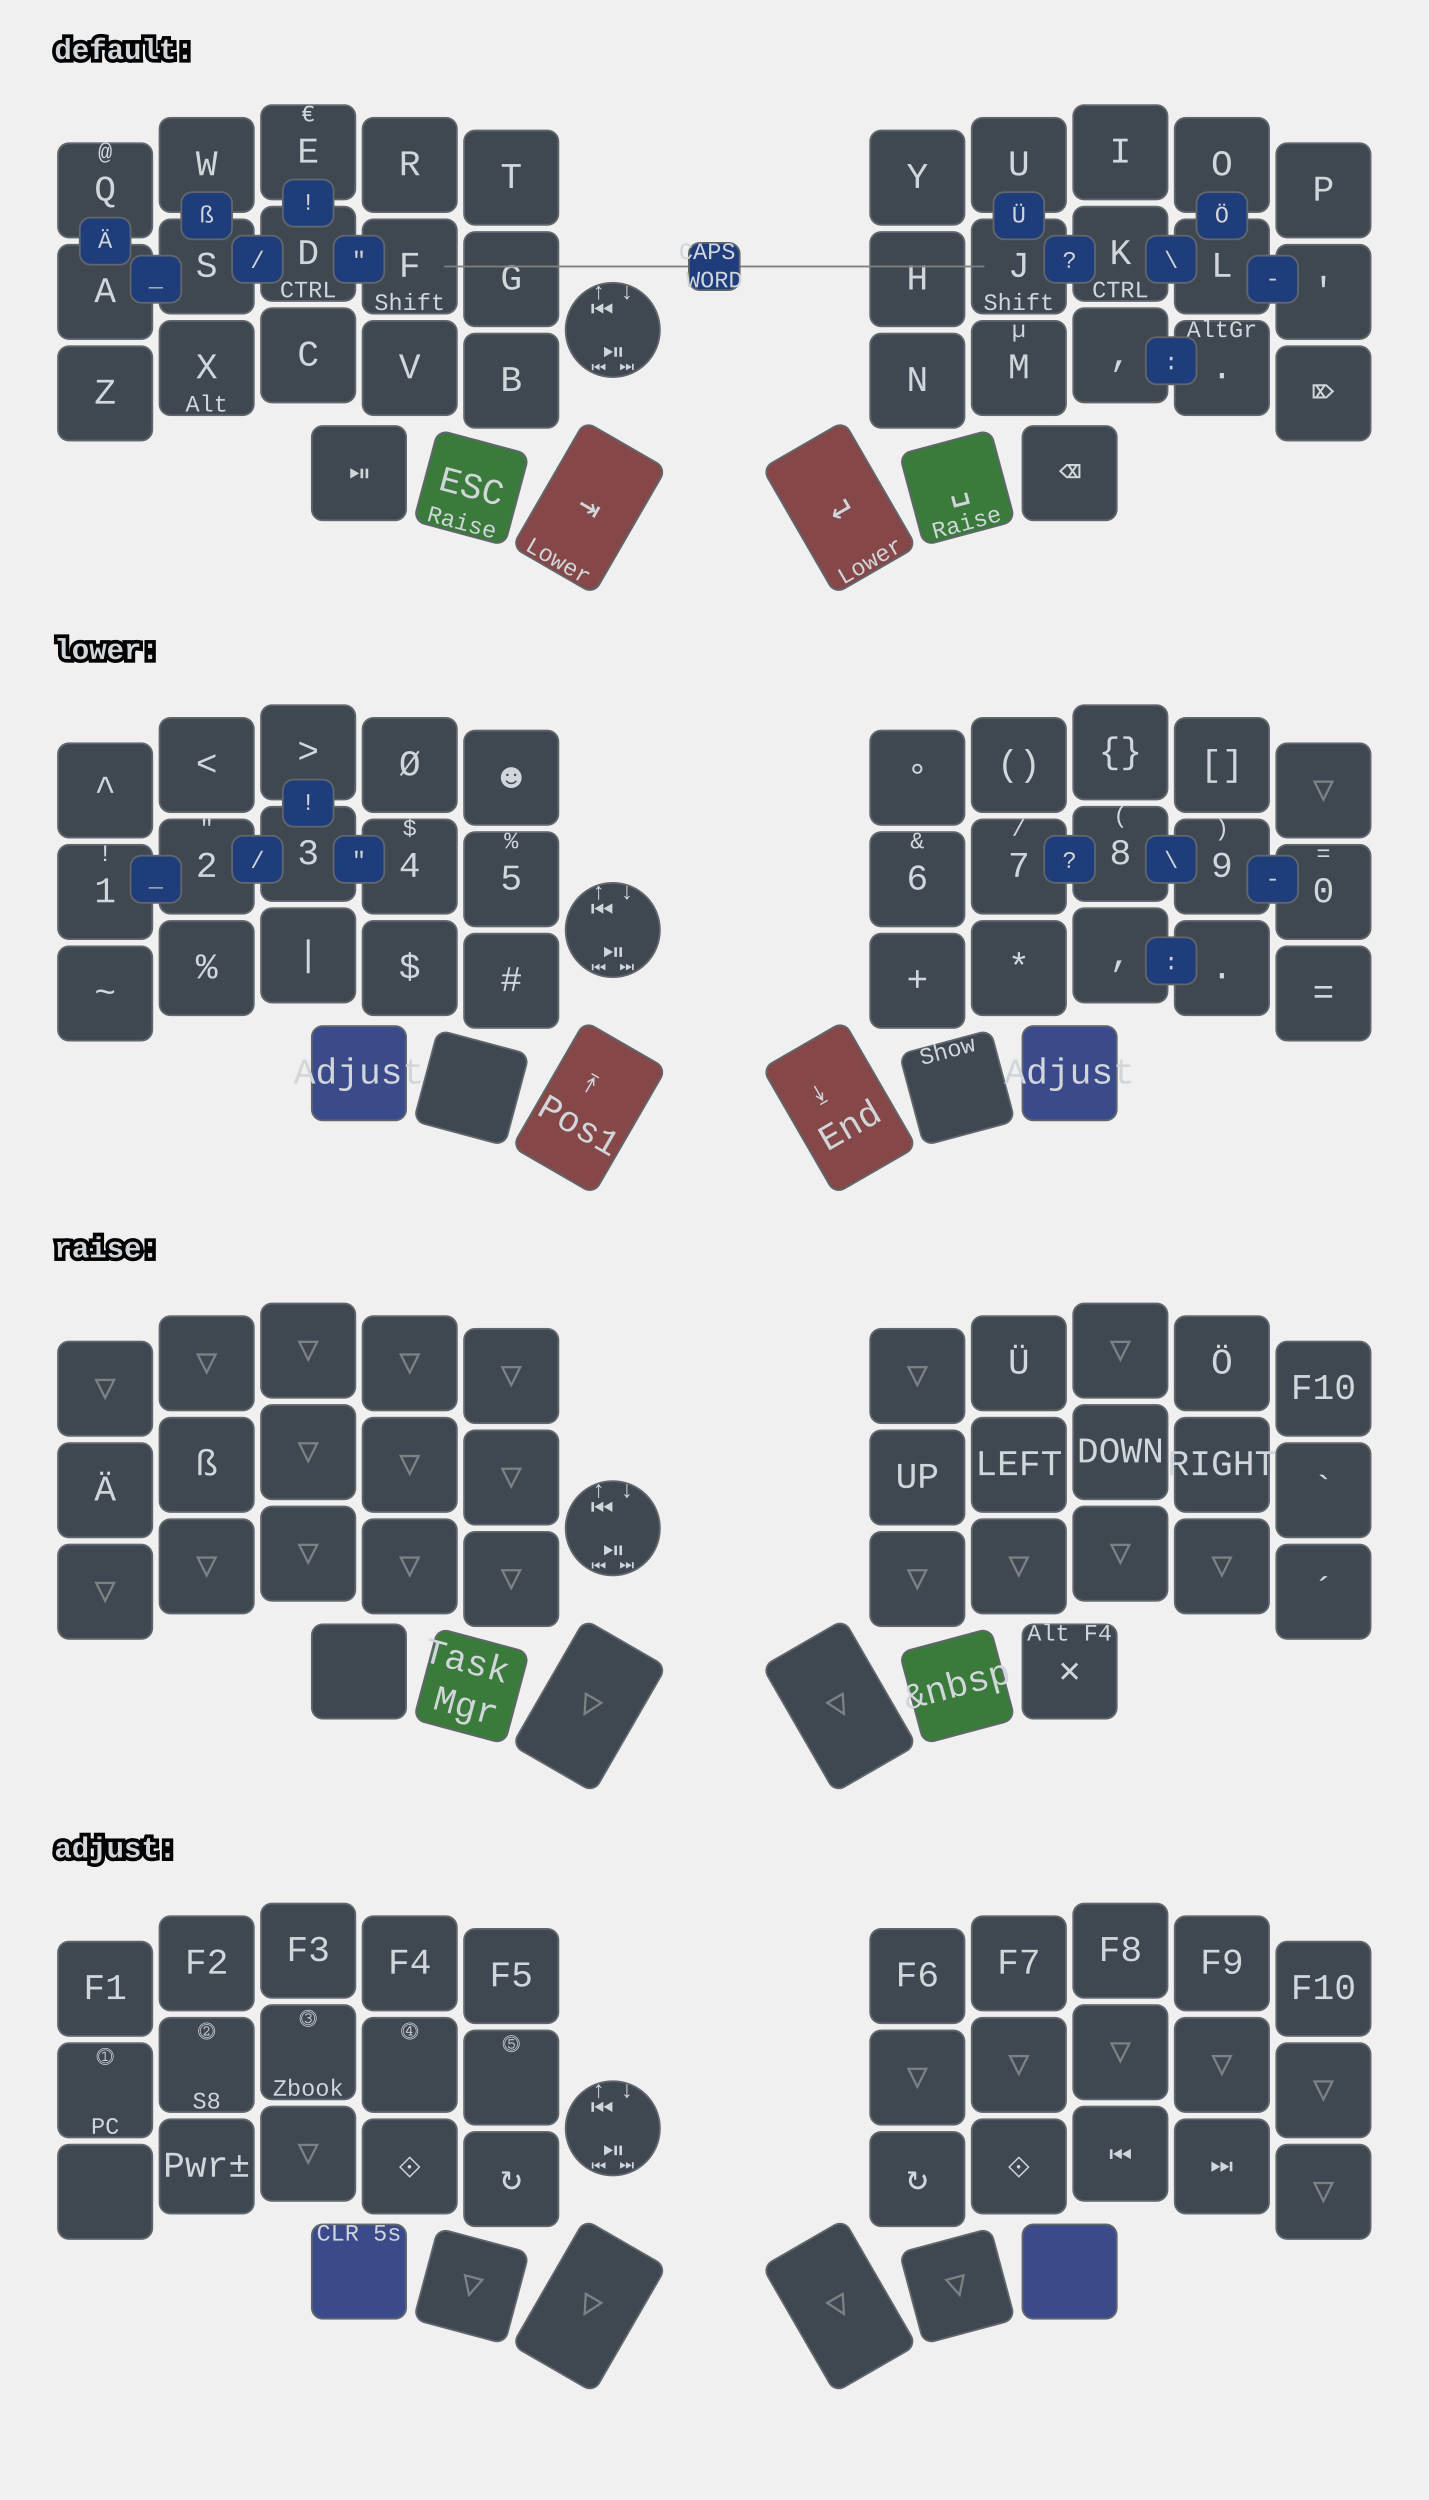
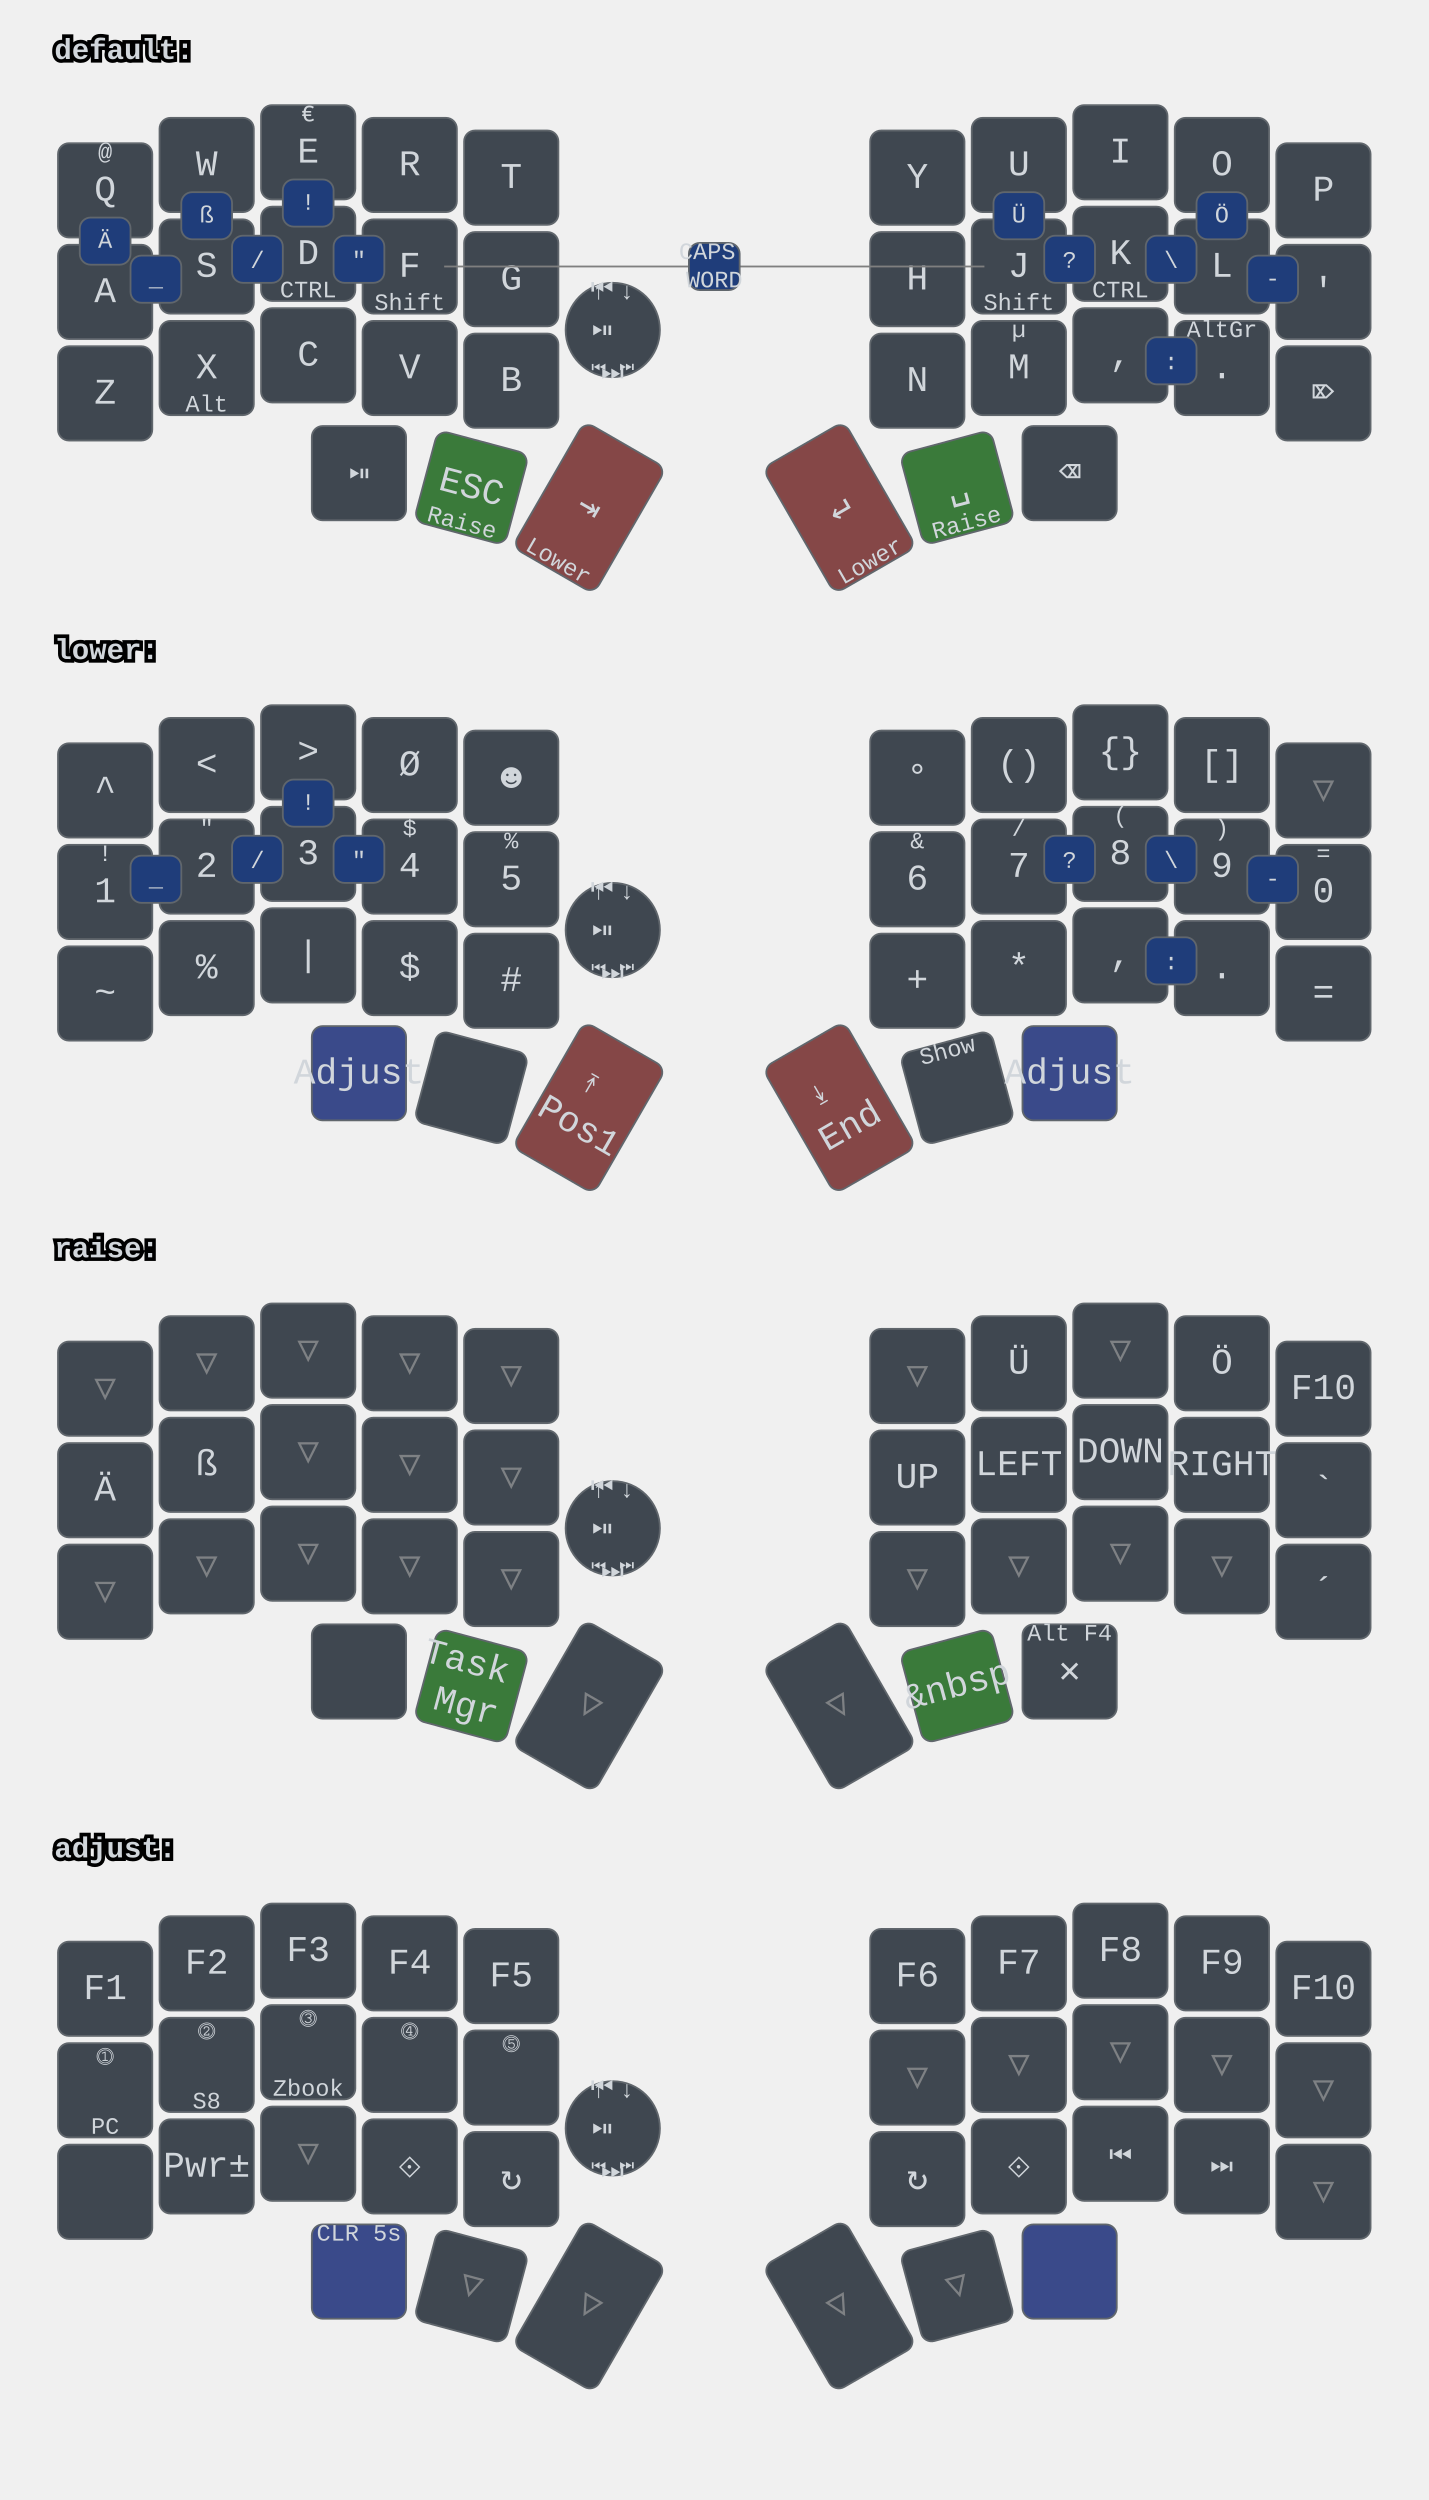
<svg xmlns="http://www.w3.org/2000/svg" xmlns:xlink="http://www.w3.org/1999/xlink" width="788" height="1379" viewBox="0 0 788 1379" class="keymap">
  <defs>/* start glyphs */
<svg id="mdi:bluetooth">
      <svg id="mdi-bluetooth" viewBox="0 0 24 24">
        <path d="M14.88,16.29L13,18.17V14.41M13,5.83L14.88,7.71L13,9.58M17.71,7.71L12,2H11V9.58L6.41,5L5,6.41L10.59,12L5,17.58L6.41,19L11,14.41V22H12L17.71,16.29L13.41,12L17.71,7.71Z" />
      </svg>
    </svg>
    <svg id="mdi:bluetooth-off">
      <svg id="mdi-bluetooth-off" viewBox="0 0 24 24">
        <path d="M13,5.83L14.88,7.71L13.28,9.31L14.69,10.72L17.71,7.7L12,2H11V7.03L13,9.03M5.41,4L4,5.41L10.59,12L5,17.59L6.41,19L11,14.41V22H12L16.29,17.71L18.59,20L20,18.59M13,18.17V14.41L14.88,16.29" />
      </svg>
    </svg>
    <svg id="mdi:microsoft-windows-classic">
      <svg id="mdi-microsoft-windows-classic" viewBox="0 0 24 24">
        <path d="M2.67,5.3V5.91L1.96,6.21V5.6L2.67,5.3M2.67,11.24V11.86L1.96,12.15V11.56L2.67,11.24M2.67,17.27V17.89L1.96,18.18V17.59L2.67,17.27M2.6,7.29V7.84L2.03,8.1V7.56L2.6,7.29M2.6,9.28V9.82L2.03,10.08V9.54L2.6,9.28M2.6,13.31V13.84L2.03,14.1V13.56L2.6,13.31M2.6,15.33V15.87L2.03,16.13V15.6L2.6,15.33M4.5,5.64V6.36L3.5,6.73V6L4.5,5.64M4.5,11.66V12.37L3.5,12.74V12.03L4.5,11.66M4.5,17.7V18.41L3.5,18.81V18.1L4.5,17.7M4.43,7.72V8.38L3.64,8.68V8L4.43,7.72M4.43,9.73V10.37L3.65,10.67V10L4.43,9.73M4.43,13.74V14.38L3.65,14.69V14.03L4.43,13.74M4.43,15.76V16.41L3.65,16.72V16.06L4.43,15.76M6.31,6.09V6.94L5.05,7.43V6.59L6.31,6.09M6.31,12.11V12.96L5.05,13.45V12.61L6.31,12.11M6.31,18.08V18.93L5.05,19.43V18.58L6.31,18.08M6.25,8.18V8.94L5.19,9.34V8.61L6.25,8.18M6.25,10.18V10.93L5.19,11.35V10.6L6.25,10.18M6.25,14.19V14.94L5.19,15.37V14.62L6.25,14.19M6.25,16.14V16.9L5.19,17.32V16.57L6.25,16.14M8.29,6.04V7.16L6.72,7.78V6.67L8.29,6.04M8.29,12.06V13.19L6.72,13.8V12.68L8.29,12.06M8.29,18.03V19.15L6.72,19.77V18.66L8.29,18.03M8.2,8.13V9.16L6.89,9.69V8.66L8.2,8.13M8.2,10.13V11.15L6.89,11.68V10.65L8.2,10.13M8.2,14.15V15.18L6.89,15.7V14.67L8.2,14.15M8.2,16.1V17.12L6.89,17.64V16.63L8.2,16.1M10.34,5.85V7.32L8.61,8V6.56L10.34,5.85M10.34,11.87V13.33L8.61,14.03V12.56L10.34,11.87M10.34,17.84V19.3L8.61,20V18.54L10.34,17.84M10.26,8.05V9.28L8.78,9.87V8.64L10.26,8.05M10.26,9.97V11.2L8.78,11.78V10.56L10.26,9.97M10.26,14.06V15.31L8.78,15.88V14.65L10.26,14.06M10.26,16V17.25L8.78,17.84V16.6L10.26,16M12.45,5.12V7.12L10.59,7.89V6C11.23,5.65 11.85,5.35 12.45,5.12M12.45,7.33V9.06L10.59,9.84V8.1L12.45,7.33M12.45,9.28V11.04L10.59,11.82V10.06L12.45,9.28M12.45,11.25V13L10.59,13.77V12L12.45,11.25M12.45,13.21V15L10.59,15.78V14L12.45,13.21M12.45,15.21V16.96L10.59,17.76V16L12.45,15.21M12.45,17.17V19.04C11.72,19.32 11.1,19.59 10.59,19.84V17.96L12.45,17.17M22.04,5.18V19.23C20.85,18.44 19.37,18.05 17.59,18.05C16.12,18.05 14.47,18.35 12.65,18.96V17.06C13.62,16.69 14.68,16.42 15.84,16.26V11.69C14.86,11.81 13.8,12.15 12.65,12.71V11.4C13.64,10.94 14.71,10.63 15.84,10.46V6C14.82,6.18 13.76,6.53 12.65,7V5.03C14.27,4.34 15.86,4 17.41,4C19.09,4 20.63,4.39 22.04,5.18M20.15,6.41C19.39,6 18.5,5.82 17.42,5.82C17.29,5.82 17.17,5.83 17.05,5.84V10.38L17.46,10.37C18.37,10.37 19.27,10.5 20.15,10.8V6.41M20.15,12.1C19.34,11.74 18.43,11.56 17.44,11.56C17.31,11.56 17.18,11.57 17.05,11.58V16.16H17.46C18.45,16.16 19.35,16.28 20.15,16.53V12.1H20.15Z" />
      </svg>
    </svg>
    <svg id="mdi:monitor">
      <svg id="mdi-monitor" viewBox="0 0 24 24">
        <path d="M21,16H3V4H21M21,2H3C1.89,2 1,2.89 1,4V16A2,2 0 0,0 3,18H10V20H8V22H16V20H14V18H21A2,2 0 0,0 23,16V4C23,2.89 22.1,2 21,2Z" />
      </svg>
    </svg>
    <svg id="mdi:usb">
      <svg id="mdi-usb" viewBox="0 0 24 24">
        <path d="M15,7V11H16V13H13V5H15L12,1L9,5H11V13H8V10.93C8.7,10.56 9.2,9.85 9.2,9C9.2,7.78 8.21,6.8 7,6.8C5.78,6.8 4.8,7.78 4.8,9C4.8,9.85 5.3,10.56 6,10.93V13A2,2 0 0,0 8,15H11V18.05C10.29,18.41 9.8,19.15 9.8,20A2.2,2.2 0 0,0 12,22.2A2.2,2.2 0 0,0 14.2,20C14.2,19.15 13.71,18.41 13,18.05V15H16A2,2 0 0,0 18,13V11H19V7H15Z" />
      </svg>
    </svg>
  </defs>/* end glyphs */
<style>/* inherit to force styles through use tags */
svg path {
    fill: inherit;
}

/* font and background color specifications */
svg.keymap {
    font-family: SFMono-Regular,Consolas,Liberation Mono,Menlo,monospace;
    font-size: 14px;
    font-kerning: normal;
    text-rendering: optimizeLegibility;
    fill: #24292e;
}

/* default key styling */
rect.key {
    fill: #f6f8fa;
}

rect.key, rect.combo {
    stroke: #c9cccf;
    stroke-width: 1;
}

/* default key side styling, only used is draw_key_sides is set */
rect.side {
    filter: brightness(90%);
}

/* color accent for combo boxes */
rect.combo, rect.combo-separate {
    fill: #cdf;
}

/* color accent for held keys */
rect.held, rect.combo.held {
    fill: #fdd;
}

/* color accent for ghost (optional) keys */
rect.ghost, rect.combo.ghost {
    stroke-dasharray: 4, 4;
    stroke-width: 2;
}

text {
    text-anchor: middle;
    dominant-baseline: middle;
}

/* styling for layer labels */
text.label {
    font-weight: bold;
    text-anchor: start;
    stroke: white;
    stroke-width: 4;
    paint-order: stroke;
}

/* styling for optional footer */
text.footer {
    text-anchor: end;
    dominant-baseline: auto;
    stroke: white;
    stroke-width: 4;
    paint-order: stroke;
}

/* styling for combo tap, and key hold/shifted label text */
text.combo, text.hold, text.shifted {
    font-size: 11px;
}

text.hold {
    text-anchor: middle;
    dominant-baseline: auto;
}

text.shifted {
    text-anchor: middle;
    dominant-baseline: hanging;
}

text.layer-activator {
    text-decoration: underline;
}

/* styling for hold/shifted label text in combo box */
text.combo.hold, text.combo.shifted {
    font-size: 8px;
}

/* lighter symbol for transparent keys */
text.trans {
    fill: #7b7e81;
}

/* styling for combo dendrons */
path.combo {
    stroke-width: 1;
    stroke: gray;
    fill: none;
}

/* Start Tabler Icons Cleanup */
/* cannot use height/width with glyphs */
.icon-tabler &gt; path {
    fill: inherit;
    stroke: inherit;
    stroke-width: 2;
}
/* hide tabler's default box */
.icon-tabler &gt; path[stroke="none"][fill="none"] {
    visibility: hidden;
}
/* End Tabler Icons Cleanup */

svg.keymap { fill: #d1d6db; }
rect.key { fill: #3f4750; }
rect.key, rect.combo { stroke: #60666c; }
rect.combo, rect.combo-separate { fill: #1f3d7a; }
rect.held, rect.combo.held { fill: #854747; }
text.label, text.footer { stroke: black; }
text.trans { fill: #7e8184; }
path.combo { stroke: #7f7f7f; }

svg.keymap {
  font-size: 16px;
}
text.tap {
  font-size: 20px;
}
text.combo, text.hold, text.shifted, text.left, text.right {
  font-size: 13px;
}
g.layer-lower g.keypos-30 rect.key { fill: #3a4a8a; }
g.layer-default g.keypos-31 rect.key { fill: #3a7a3a; }
g.layer-default g.keypos-32 rect.key { fill: #854747; }
g.layer-default g.keypos-33 rect.key { fill: #854747; }
g.layer-default g.keypos-34 rect.key { fill: #3a7a3a; }
g.layer-lower g.keypos-35 rect.key { fill: #3a4a8a; }
g.layer-lower g.keypos-32 rect.key { fill: #854747; }
g.layer-lower g.keypos-33 rect.key { fill: #854747; }
g.layer-raise g.keypos-31 rect.key { fill: #3a7a3a; }
g.layer-raise g.keypos-34 rect.key { fill: #3a7a3a; }
g.layer-adjust g.keypos-30 rect.key { fill: #3a4a8a; }
g.layer-adjust g.keypos-35 rect.key { fill: #3a4a8a; }
g.keypos-36 rect.key { rx: 100; ry: 100; }
</style>
  <g transform="translate(30, 0)" class="layer-default">
    <text x="0" y="28" class="label" id="default">default:</text>
    <g transform="translate(0, 56)">
      <g transform="translate(28, 49)" class="key keypos-0">
        <rect rx="6" ry="6" x="-26" y="-26" width="52" height="52" class="key" />
        <text x="0" y="0" class="key tap">Q</text>
        <text x="0" y="-24" class="key shifted">@</text>
      </g>
      <g transform="translate(84, 35)" class="key keypos-1">
        <rect rx="6" ry="6" x="-26" y="-26" width="52" height="52" class="key" />
        <text x="0" y="0" class="key tap">W</text>
      </g>
      <g transform="translate(140, 28)" class="key keypos-2">
        <rect rx="6" ry="6" x="-26" y="-26" width="52" height="52" class="key" />
        <text x="0" y="0" class="key tap">E</text>
        <text x="0" y="-24" class="key shifted">€</text>
      </g>
      <g transform="translate(196, 35)" class="key keypos-3">
        <rect rx="6" ry="6" x="-26" y="-26" width="52" height="52" class="key" />
        <text x="0" y="0" class="key tap">R</text>
      </g>
      <g transform="translate(252, 42)" class="key keypos-4">
        <rect rx="6" ry="6" x="-26" y="-26" width="52" height="52" class="key" />
        <text x="0" y="0" class="key tap">T</text>
      </g>
      <g transform="translate(476, 42)" class="key keypos-5">
        <rect rx="6" ry="6" x="-26" y="-26" width="52" height="52" class="key" />
        <text x="0" y="0" class="key tap">Y</text>
      </g>
      <g transform="translate(532, 35)" class="key keypos-6">
        <rect rx="6" ry="6" x="-26" y="-26" width="52" height="52" class="key" />
        <text x="0" y="0" class="key tap">U</text>
      </g>
      <g transform="translate(588, 28)" class="key keypos-7">
        <rect rx="6" ry="6" x="-26" y="-26" width="52" height="52" class="key" />
        <text x="0" y="0" class="key tap">I</text>
      </g>
      <g transform="translate(644, 35)" class="key keypos-8">
        <rect rx="6" ry="6" x="-26" y="-26" width="52" height="52" class="key" />
        <text x="0" y="0" class="key tap">O</text>
      </g>
      <g transform="translate(700, 49)" class="key keypos-9">
        <rect rx="6" ry="6" x="-26" y="-26" width="52" height="52" class="key" />
        <text x="0" y="0" class="key tap">P</text>
      </g>
      <g transform="translate(28, 105)" class="key keypos-10">
        <rect rx="6" ry="6" x="-26" y="-26" width="52" height="52" class="key" />
        <text x="0" y="0" class="key tap">A</text>
      </g>
      <g transform="translate(84, 91)" class="key keypos-11">
        <rect rx="6" ry="6" x="-26" y="-26" width="52" height="52" class="key" />
        <text x="0" y="0" class="key tap">S</text>
      </g>
      <g transform="translate(140, 84)" class="key keypos-12">
        <rect rx="6" ry="6" x="-26" y="-26" width="52" height="52" class="key" />
        <text x="0" y="0" class="key tap">D</text>
        <text x="0" y="24" class="key hold">CTRL</text>
      </g>
      <g transform="translate(196, 91)" class="key keypos-13">
        <rect rx="6" ry="6" x="-26" y="-26" width="52" height="52" class="key" />
        <text x="0" y="0" class="key tap">F</text>
        <text x="0" y="24" class="key hold">Shift</text>
      </g>
      <g transform="translate(252, 98)" class="key keypos-14">
        <rect rx="6" ry="6" x="-26" y="-26" width="52" height="52" class="key" />
        <text x="0" y="0" class="key tap">G</text>
      </g>
      <g transform="translate(476, 98)" class="key keypos-15">
        <rect rx="6" ry="6" x="-26" y="-26" width="52" height="52" class="key" />
        <text x="0" y="0" class="key tap">H</text>
      </g>
      <g transform="translate(532, 91)" class="key keypos-16">
        <rect rx="6" ry="6" x="-26" y="-26" width="52" height="52" class="key" />
        <text x="0" y="0" class="key tap">J</text>
        <text x="0" y="24" class="key hold">Shift</text>
      </g>
      <g transform="translate(588, 84)" class="key keypos-17">
        <rect rx="6" ry="6" x="-26" y="-26" width="52" height="52" class="key" />
        <text x="0" y="0" class="key tap">K</text>
        <text x="0" y="24" class="key hold">CTRL</text>
      </g>
      <g transform="translate(644, 91)" class="key keypos-18">
        <rect rx="6" ry="6" x="-26" y="-26" width="52" height="52" class="key" />
        <text x="0" y="0" class="key tap">L</text>
      </g>
      <g transform="translate(700, 105)" class="key keypos-19">
        <rect rx="6" ry="6" x="-26" y="-26" width="52" height="52" class="key" />
        <text x="0" y="0" class="key tap">'</text>
      </g>
      <g transform="translate(28, 161)" class="key keypos-20">
        <rect rx="6" ry="6" x="-26" y="-26" width="52" height="52" class="key" />
        <text x="0" y="0" class="key tap">Z</text>
      </g>
      <g transform="translate(84, 147)" class="key keypos-21">
        <rect rx="6" ry="6" x="-26" y="-26" width="52" height="52" class="key" />
        <text x="0" y="0" class="key tap">X</text>
        <text x="0" y="24" class="key hold">Alt</text>
      </g>
      <g transform="translate(140, 140)" class="key keypos-22">
        <rect rx="6" ry="6" x="-26" y="-26" width="52" height="52" class="key" />
        <text x="0" y="0" class="key tap">C</text>
      </g>
      <g transform="translate(196, 147)" class="key keypos-23">
        <rect rx="6" ry="6" x="-26" y="-26" width="52" height="52" class="key" />
        <text x="0" y="0" class="key tap">V</text>
      </g>
      <g transform="translate(252, 154)" class="key keypos-24">
        <rect rx="6" ry="6" x="-26" y="-26" width="52" height="52" class="key" />
        <text x="0" y="0" class="key tap">B</text>
      </g>
      <g transform="translate(476, 154)" class="key keypos-25">
        <rect rx="6" ry="6" x="-26" y="-26" width="52" height="52" class="key" />
        <text x="0" y="0" class="key tap">N</text>
      </g>
      <g transform="translate(532, 147)" class="key keypos-26">
        <rect rx="6" ry="6" x="-26" y="-26" width="52" height="52" class="key" />
        <text x="0" y="0" class="key tap">M</text>
        <text x="0" y="-24" class="key shifted">µ</text>
      </g>
      <g transform="translate(588, 140)" class="key keypos-27">
        <rect rx="6" ry="6" x="-26" y="-26" width="52" height="52" class="key" />
        <text x="0" y="0" class="key tap">,</text>
      </g>
      <g transform="translate(644, 147)" class="key keypos-28">
        <rect rx="6" ry="6" x="-26" y="-26" width="52" height="52" class="key" />
        <text x="0" y="0" class="key tap">.</text>
        <text x="0" y="-24" class="key shifted">AltGr</text>
      </g>
      <g transform="translate(700, 161)" class="key keypos-29">
        <rect rx="6" ry="6" x="-26" y="-26" width="52" height="52" class="key" />
        <text x="0" y="0" class="key tap">⌦</text>
      </g>
      <g transform="translate(168, 205)" class="key round keypos-30">
        <rect rx="6" ry="6" x="-26" y="-26" width="52" height="52" class="key round" />
        <text x="0" y="0" class="key round tap">⏯</text>
      </g>
      <g transform="translate(230, 213) rotate(15.0)" class="key keypos-31">
        <rect rx="6" ry="6" x="-26" y="-26" width="52" height="52" class="key" />
        <text x="0" y="0" class="key tap">ESC</text>
        <text x="0" y="24" class="key hold">Raise</text>
      </g>
      <g transform="translate(295, 224) rotate(30.0)" class="key keypos-32">
        <rect rx="6" ry="6" x="-26" y="-40" width="52" height="80" class="key" />
        <text x="0" y="0" class="key tap">⇥</text>
        <text x="0" y="38" class="key hold">Lower</text>
      </g>
      <g transform="translate(433, 224) rotate(-30.0)" class="key keypos-33">
        <rect rx="6" ry="6" x="-26" y="-40" width="52" height="80" class="key" />
        <text x="0" y="0" class="key tap">↵</text>
        <text x="0" y="38" class="key hold">Lower</text>
      </g>
      <g transform="translate(498, 213) rotate(-15.0)" class="key keypos-34">
        <rect rx="6" ry="6" x="-26" y="-26" width="52" height="52" class="key" />
        <text x="0" y="0" class="key tap">␣</text>
        <text x="0" y="24" class="key hold">Raise</text>
      </g>
      <g transform="translate(560, 205)" class="key keypos-35">
        <rect rx="6" ry="6" x="-26" y="-26" width="52" height="52" class="key" />
        <text x="0" y="0" class="key tap">⌫</text>
      </g>
      <g transform="translate(308, 126)" class="key round keypos-36">
        <rect rx="6" ry="6" x="-26" y="-26" width="52" height="52" class="key round" />
        <text x="0" y="0" class="key round tap">
-           <tspan x="0" dy="-0.6em">⏮</tspan>
+           <tspan x="0" dy="-1.2em">⏮</tspan>
          <tspan x="0" dy="1.2em">⏯</tspan>
+           <tspan x="0" dy="1.2em">⏭</tspan>
        </text>
        <text x="0" y="24" class="key round hold">⏮ ⏭</text>
        <text x="0" y="-24" class="key round shifted">↑ ↓</text>
      </g>
      <g class="combo combopos-0">
        <rect rx="6" ry="6" x="126" y="43" width="28" height="26" class="combo" />
        <text x="140" y="56" class="combo tap">!</text>
      </g>
      <g class="combo combopos-1">
        <rect rx="6" ry="6" x="602" y="130" width="28" height="26" class="combo" />
        <text x="616" y="144" class="combo tap">:</text>
      </g>
      <g class="combo combopos-2">
        <rect rx="6" ry="6" x="602" y="74" width="28" height="26" class="combo" />
        <text x="616" y="88" class="combo tap">\</text>
      </g>
      <g class="combo combopos-3">
        <rect rx="6" ry="6" x="98" y="74" width="28" height="26" class="combo" />
        <text x="112" y="88" class="combo tap">/</text>
      </g>
      <g class="combo combopos-4">
        <rect rx="6" ry="6" x="658" y="85" width="28" height="26" class="combo" />
        <text x="672" y="98" class="combo tap">-</text>
      </g>
      <g class="combo combopos-5">
        <rect rx="6" ry="6" x="42" y="85" width="28" height="26" class="combo" />
        <text x="56" y="98" class="combo tap">_</text>
      </g>
      <g class="combo combopos-6">
        <path d="M364,91 l-149,0" class="combo" />
        <path d="M364,91 l149,0" class="combo" />
        <rect rx="6" ry="6" x="350" y="78" width="28" height="26" class="combo" />
        <text x="364" y="91" class="combo tap">
          <tspan x="364" dy="-0.6em">CAPS</tspan>
          <tspan x="364" dy="1.2em">WORD</tspan>
        </text>
      </g>
      <g class="combo combopos-7">
        <rect rx="6" ry="6" x="154" y="74" width="28" height="26" class="combo" />
        <text x="168" y="88" class="combo tap">"</text>
      </g>
      <g class="combo combopos-8">
        <rect rx="6" ry="6" x="546" y="74" width="28" height="26" class="combo" />
        <text x="560" y="88" class="combo tap">?</text>
      </g>
      <g class="combo combopos-9">
        <rect rx="6" ry="6" x="14" y="64" width="28" height="26" class="combo" />
        <text x="28" y="77" class="combo tap">Ä</text>
      </g>
      <g class="combo combopos-10">
        <rect rx="6" ry="6" x="630" y="50" width="28" height="26" class="combo" />
        <text x="644" y="63" class="combo tap">Ö</text>
      </g>
      <g class="combo combopos-11">
        <rect rx="6" ry="6" x="518" y="50" width="28" height="26" class="combo" />
        <text x="532" y="63" class="combo tap">Ü</text>
      </g>
      <g class="combo combopos-12">
        <rect rx="6" ry="6" x="70" y="50" width="28" height="26" class="combo" />
        <text x="84" y="63" class="combo tap">ß</text>
      </g>
    </g>
  </g>
  <g transform="translate(30, 331)" class="layer-lower">
    <text x="0" y="28" class="label" id="lower">lower:</text>
    <g transform="translate(0, 56)">
      <g transform="translate(28, 49)" class="key keypos-0">
        <rect rx="6" ry="6" x="-26" y="-26" width="52" height="52" class="key" />
        <text x="0" y="0" class="key tap">^</text>
      </g>
      <g transform="translate(84, 35)" class="key keypos-1">
        <rect rx="6" ry="6" x="-26" y="-26" width="52" height="52" class="key" />
        <text x="0" y="0" class="key tap">&lt;</text>
      </g>
      <g transform="translate(140, 28)" class="key keypos-2">
        <rect rx="6" ry="6" x="-26" y="-26" width="52" height="52" class="key" />
        <text x="0" y="0" class="key tap">&gt;</text>
      </g>
      <g transform="translate(196, 35)" class="key keypos-3">
        <rect rx="6" ry="6" x="-26" y="-26" width="52" height="52" class="key" />
        <text x="0" y="0" class="key tap">Ø</text>
      </g>
      <g transform="translate(252, 42)" class="key keypos-4">
        <rect rx="6" ry="6" x="-26" y="-26" width="52" height="52" class="key" />
        <text x="0" y="0" class="key tap">☻</text>
      </g>
      <g transform="translate(476, 42)" class="key keypos-5">
        <rect rx="6" ry="6" x="-26" y="-26" width="52" height="52" class="key" />
        <text x="0" y="0" class="key tap">°</text>
      </g>
      <g transform="translate(532, 35)" class="key keypos-6">
        <rect rx="6" ry="6" x="-26" y="-26" width="52" height="52" class="key" />
        <text x="0" y="0" class="key tap">()</text>
      </g>
      <g transform="translate(588, 28)" class="key keypos-7">
        <rect rx="6" ry="6" x="-26" y="-26" width="52" height="52" class="key" />
        <text x="0" y="0" class="key tap">{}</text>
      </g>
      <g transform="translate(644, 35)" class="key keypos-8">
        <rect rx="6" ry="6" x="-26" y="-26" width="52" height="52" class="key" />
        <text x="0" y="0" class="key tap">[]</text>
      </g>
      <g transform="translate(700, 49)" class="key trans keypos-9">
        <rect rx="6" ry="6" x="-26" y="-26" width="52" height="52" class="key trans" />
        <text x="0" y="0" class="key trans tap">▽</text>
      </g>
      <g transform="translate(28, 105)" class="key keypos-10">
        <rect rx="6" ry="6" x="-26" y="-26" width="52" height="52" class="key" />
        <text x="0" y="0" class="key tap">1</text>
        <text x="0" y="-24" class="key shifted">!</text>
      </g>
      <g transform="translate(84, 91)" class="key keypos-11">
        <rect rx="6" ry="6" x="-26" y="-26" width="52" height="52" class="key" />
        <text x="0" y="0" class="key tap">2</text>
        <text x="0" y="-24" class="key shifted">"</text>
      </g>
      <g transform="translate(140, 84)" class="key keypos-12">
        <rect rx="6" ry="6" x="-26" y="-26" width="52" height="52" class="key" />
        <text x="0" y="0" class="key tap">3</text>
        <text x="0" y="-24" class="key shifted">§</text>
      </g>
      <g transform="translate(196, 91)" class="key keypos-13">
        <rect rx="6" ry="6" x="-26" y="-26" width="52" height="52" class="key" />
        <text x="0" y="0" class="key tap">4</text>
        <text x="0" y="-24" class="key shifted">$</text>
      </g>
      <g transform="translate(252, 98)" class="key keypos-14">
        <rect rx="6" ry="6" x="-26" y="-26" width="52" height="52" class="key" />
        <text x="0" y="0" class="key tap">5</text>
        <text x="0" y="-24" class="key shifted">%</text>
      </g>
      <g transform="translate(476, 98)" class="key keypos-15">
        <rect rx="6" ry="6" x="-26" y="-26" width="52" height="52" class="key" />
        <text x="0" y="0" class="key tap">6</text>
        <text x="0" y="-24" class="key shifted">&amp;</text>
      </g>
      <g transform="translate(532, 91)" class="key keypos-16">
        <rect rx="6" ry="6" x="-26" y="-26" width="52" height="52" class="key" />
        <text x="0" y="0" class="key tap">7</text>
        <text x="0" y="-24" class="key shifted">/</text>
      </g>
      <g transform="translate(588, 84)" class="key keypos-17">
        <rect rx="6" ry="6" x="-26" y="-26" width="52" height="52" class="key" />
        <text x="0" y="0" class="key tap">8</text>
        <text x="0" y="-24" class="key shifted">(</text>
      </g>
      <g transform="translate(644, 91)" class="key keypos-18">
        <rect rx="6" ry="6" x="-26" y="-26" width="52" height="52" class="key" />
        <text x="0" y="0" class="key tap">9</text>
        <text x="0" y="-24" class="key shifted">)</text>
      </g>
      <g transform="translate(700, 105)" class="key keypos-19">
        <rect rx="6" ry="6" x="-26" y="-26" width="52" height="52" class="key" />
        <text x="0" y="0" class="key tap">0</text>
        <text x="0" y="-24" class="key shifted">=</text>
      </g>
      <g transform="translate(28, 161)" class="key keypos-20">
        <rect rx="6" ry="6" x="-26" y="-26" width="52" height="52" class="key" />
        <text x="0" y="0" class="key tap">~</text>
      </g>
      <g transform="translate(84, 147)" class="key keypos-21">
        <rect rx="6" ry="6" x="-26" y="-26" width="52" height="52" class="key" />
        <text x="0" y="0" class="key tap">%</text>
      </g>
      <g transform="translate(140, 140)" class="key keypos-22">
        <rect rx="6" ry="6" x="-26" y="-26" width="52" height="52" class="key" />
        <text x="0" y="0" class="key tap">|</text>
      </g>
      <g transform="translate(196, 147)" class="key keypos-23">
        <rect rx="6" ry="6" x="-26" y="-26" width="52" height="52" class="key" />
        <text x="0" y="0" class="key tap">$</text>
      </g>
      <g transform="translate(252, 154)" class="key keypos-24">
        <rect rx="6" ry="6" x="-26" y="-26" width="52" height="52" class="key" />
        <text x="0" y="0" class="key tap">#</text>
      </g>
      <g transform="translate(476, 154)" class="key keypos-25">
        <rect rx="6" ry="6" x="-26" y="-26" width="52" height="52" class="key" />
        <text x="0" y="0" class="key tap">+</text>
      </g>
      <g transform="translate(532, 147)" class="key keypos-26">
        <rect rx="6" ry="6" x="-26" y="-26" width="52" height="52" class="key" />
        <text x="0" y="0" class="key tap">*</text>
      </g>
      <g transform="translate(588, 140)" class="key keypos-27">
        <rect rx="6" ry="6" x="-26" y="-26" width="52" height="52" class="key" />
        <text x="0" y="0" class="key tap">,</text>
      </g>
      <g transform="translate(644, 147)" class="key keypos-28">
        <rect rx="6" ry="6" x="-26" y="-26" width="52" height="52" class="key" />
        <text x="0" y="0" class="key tap">.</text>
      </g>
      <g transform="translate(700, 161)" class="key keypos-29">
        <rect rx="6" ry="6" x="-26" y="-26" width="52" height="52" class="key" />
        <text x="0" y="0" class="key tap">=</text>
      </g>
      <g transform="translate(168, 205)" class="key round keypos-30">
        <rect rx="6" ry="6" x="-26" y="-26" width="52" height="52" class="key round" />
        <text x="0" y="0" class="key round tap">Adjust</text>
      </g>
      <g transform="translate(230, 213) rotate(15.0)" class="key keypos-31">
        <rect rx="6" ry="6" x="-26" y="-26" width="52" height="52" class="key" />
        <use href="#mdi:microsoft-windows-classic" xlink:href="#mdi:microsoft-windows-classic" x="-7" y="-7" height="14" width="14.0" class="key tap glyph mdi:microsoft-windows-classic" />
      </g>
      <g transform="translate(295, 224) rotate(30.0)" class="key held keypos-32">
        <rect rx="6" ry="6" x="-26" y="-40" width="52" height="80" class="key held" />
        <text x="0" y="0" class="key held tap">
          <tspan x="0" dy="-0.6em">⤒</tspan>
          <tspan x="0" dy="1.2em">Pos1</tspan>
        </text>
      </g>
      <g transform="translate(433, 224) rotate(-30.0)" class="key held keypos-33">
        <rect rx="6" ry="6" x="-26" y="-40" width="52" height="80" class="key held" />
        <text x="0" y="0" class="key held tap">
          <tspan x="0" dy="-0.6em">⤓</tspan>
          <tspan x="0" dy="1.2em">End</tspan>
        </text>
      </g>
      <g transform="translate(498, 213) rotate(-15.0)" class="key keypos-34">
        <rect rx="6" ry="6" x="-26" y="-26" width="52" height="52" class="key" />
        <use href="#mdi:monitor" xlink:href="#mdi:monitor" x="-7" y="-7" height="14" width="14.0" class="key tap glyph mdi:monitor" />
        <text x="0" y="-24" class="key shifted">Show</text>
      </g>
      <g transform="translate(560, 205)" class="key keypos-35">
        <rect rx="6" ry="6" x="-26" y="-26" width="52" height="52" class="key" />
        <text x="0" y="0" class="key tap">Adjust</text>
      </g>
      <g transform="translate(308, 126)" class="key round keypos-36">
        <rect rx="6" ry="6" x="-26" y="-26" width="52" height="52" class="key round" />
        <text x="0" y="0" class="key round tap">
-           <tspan x="0" dy="-0.6em">⏮</tspan>
+           <tspan x="0" dy="-1.2em">⏮</tspan>
          <tspan x="0" dy="1.2em">⏯</tspan>
+           <tspan x="0" dy="1.2em">⏭</tspan>
        </text>
        <text x="0" y="24" class="key round hold">⏮ ⏭</text>
        <text x="0" y="-24" class="key round shifted">↑ ↓</text>
      </g>
      <g class="combo combopos-0">
        <rect rx="6" ry="6" x="126" y="43" width="28" height="26" class="combo" />
        <text x="140" y="56" class="combo tap">!</text>
      </g>
      <g class="combo combopos-1">
        <rect rx="6" ry="6" x="602" y="130" width="28" height="26" class="combo" />
        <text x="616" y="144" class="combo tap">:</text>
      </g>
      <g class="combo combopos-2">
        <rect rx="6" ry="6" x="602" y="74" width="28" height="26" class="combo" />
        <text x="616" y="88" class="combo tap">\</text>
      </g>
      <g class="combo combopos-3">
        <rect rx="6" ry="6" x="98" y="74" width="28" height="26" class="combo" />
        <text x="112" y="88" class="combo tap">/</text>
      </g>
      <g class="combo combopos-4">
        <rect rx="6" ry="6" x="658" y="85" width="28" height="26" class="combo" />
        <text x="672" y="98" class="combo tap">-</text>
      </g>
      <g class="combo combopos-5">
        <rect rx="6" ry="6" x="42" y="85" width="28" height="26" class="combo" />
        <text x="56" y="98" class="combo tap">_</text>
      </g>
      <g class="combo combopos-6">
        <rect rx="6" ry="6" x="154" y="74" width="28" height="26" class="combo" />
        <text x="168" y="88" class="combo tap">"</text>
      </g>
      <g class="combo combopos-7">
        <rect rx="6" ry="6" x="546" y="74" width="28" height="26" class="combo" />
        <text x="560" y="88" class="combo tap">?</text>
      </g>
    </g>
  </g>
  <g transform="translate(30, 661)" class="layer-raise">
    <text x="0" y="28" class="label" id="raise">raise:</text>
    <g transform="translate(0, 56)">
      <g transform="translate(28, 49)" class="key trans keypos-0">
        <rect rx="6" ry="6" x="-26" y="-26" width="52" height="52" class="key trans" />
        <text x="0" y="0" class="key trans tap">▽</text>
      </g>
      <g transform="translate(84, 35)" class="key trans keypos-1">
        <rect rx="6" ry="6" x="-26" y="-26" width="52" height="52" class="key trans" />
        <text x="0" y="0" class="key trans tap">▽</text>
      </g>
      <g transform="translate(140, 28)" class="key trans keypos-2">
        <rect rx="6" ry="6" x="-26" y="-26" width="52" height="52" class="key trans" />
        <text x="0" y="0" class="key trans tap">▽</text>
      </g>
      <g transform="translate(196, 35)" class="key trans keypos-3">
        <rect rx="6" ry="6" x="-26" y="-26" width="52" height="52" class="key trans" />
        <text x="0" y="0" class="key trans tap">▽</text>
      </g>
      <g transform="translate(252, 42)" class="key trans keypos-4">
        <rect rx="6" ry="6" x="-26" y="-26" width="52" height="52" class="key trans" />
        <text x="0" y="0" class="key trans tap">▽</text>
      </g>
      <g transform="translate(476, 42)" class="key trans keypos-5">
        <rect rx="6" ry="6" x="-26" y="-26" width="52" height="52" class="key trans" />
        <text x="0" y="0" class="key trans tap">▽</text>
      </g>
      <g transform="translate(532, 35)" class="key keypos-6">
        <rect rx="6" ry="6" x="-26" y="-26" width="52" height="52" class="key" />
        <text x="0" y="0" class="key tap">Ü</text>
      </g>
      <g transform="translate(588, 28)" class="key trans keypos-7">
        <rect rx="6" ry="6" x="-26" y="-26" width="52" height="52" class="key trans" />
        <text x="0" y="0" class="key trans tap">▽</text>
      </g>
      <g transform="translate(644, 35)" class="key keypos-8">
        <rect rx="6" ry="6" x="-26" y="-26" width="52" height="52" class="key" />
        <text x="0" y="0" class="key tap">Ö</text>
      </g>
      <g transform="translate(700, 49)" class="key keypos-9">
        <rect rx="6" ry="6" x="-26" y="-26" width="52" height="52" class="key" />
        <text x="0" y="0" class="key tap">F10</text>
      </g>
      <g transform="translate(28, 105)" class="key keypos-10">
        <rect rx="6" ry="6" x="-26" y="-26" width="52" height="52" class="key" />
        <text x="0" y="0" class="key tap">Ä</text>
      </g>
      <g transform="translate(84, 91)" class="key keypos-11">
        <rect rx="6" ry="6" x="-26" y="-26" width="52" height="52" class="key" />
        <text x="0" y="0" class="key tap">ß</text>
      </g>
      <g transform="translate(140, 84)" class="key trans keypos-12">
        <rect rx="6" ry="6" x="-26" y="-26" width="52" height="52" class="key trans" />
        <text x="0" y="0" class="key trans tap">▽</text>
      </g>
      <g transform="translate(196, 91)" class="key trans keypos-13">
        <rect rx="6" ry="6" x="-26" y="-26" width="52" height="52" class="key trans" />
        <text x="0" y="0" class="key trans tap">▽</text>
      </g>
      <g transform="translate(252, 98)" class="key trans keypos-14">
        <rect rx="6" ry="6" x="-26" y="-26" width="52" height="52" class="key trans" />
        <text x="0" y="0" class="key trans tap">▽</text>
      </g>
      <g transform="translate(476, 98)" class="key keypos-15">
        <rect rx="6" ry="6" x="-26" y="-26" width="52" height="52" class="key" />
        <text x="0" y="0" class="key tap">UP</text>
      </g>
      <g transform="translate(532, 91)" class="key keypos-16">
        <rect rx="6" ry="6" x="-26" y="-26" width="52" height="52" class="key" />
        <text x="0" y="0" class="key tap">LEFT</text>
      </g>
      <g transform="translate(588, 84)" class="key keypos-17">
        <rect rx="6" ry="6" x="-26" y="-26" width="52" height="52" class="key" />
        <text x="0" y="0" class="key tap">DOWN</text>
      </g>
      <g transform="translate(644, 91)" class="key keypos-18">
        <rect rx="6" ry="6" x="-26" y="-26" width="52" height="52" class="key" />
        <text x="0" y="0" class="key tap">RIGHT</text>
      </g>
      <g transform="translate(700, 105)" class="key keypos-19">
        <rect rx="6" ry="6" x="-26" y="-26" width="52" height="52" class="key" />
        <text x="0" y="0" class="key tap">`</text>
      </g>
      <g transform="translate(28, 161)" class="key trans keypos-20">
        <rect rx="6" ry="6" x="-26" y="-26" width="52" height="52" class="key trans" />
        <text x="0" y="0" class="key trans tap">▽</text>
      </g>
      <g transform="translate(84, 147)" class="key trans keypos-21">
        <rect rx="6" ry="6" x="-26" y="-26" width="52" height="52" class="key trans" />
        <text x="0" y="0" class="key trans tap">▽</text>
      </g>
      <g transform="translate(140, 140)" class="key trans keypos-22">
        <rect rx="6" ry="6" x="-26" y="-26" width="52" height="52" class="key trans" />
        <text x="0" y="0" class="key trans tap">▽</text>
      </g>
      <g transform="translate(196, 147)" class="key trans keypos-23">
        <rect rx="6" ry="6" x="-26" y="-26" width="52" height="52" class="key trans" />
        <text x="0" y="0" class="key trans tap">▽</text>
      </g>
      <g transform="translate(252, 154)" class="key trans keypos-24">
        <rect rx="6" ry="6" x="-26" y="-26" width="52" height="52" class="key trans" />
        <text x="0" y="0" class="key trans tap">▽</text>
      </g>
      <g transform="translate(476, 154)" class="key trans keypos-25">
        <rect rx="6" ry="6" x="-26" y="-26" width="52" height="52" class="key trans" />
        <text x="0" y="0" class="key trans tap">▽</text>
      </g>
      <g transform="translate(532, 147)" class="key trans keypos-26">
        <rect rx="6" ry="6" x="-26" y="-26" width="52" height="52" class="key trans" />
        <text x="0" y="0" class="key trans tap">▽</text>
      </g>
      <g transform="translate(588, 140)" class="key trans keypos-27">
        <rect rx="6" ry="6" x="-26" y="-26" width="52" height="52" class="key trans" />
        <text x="0" y="0" class="key trans tap">▽</text>
      </g>
      <g transform="translate(644, 147)" class="key trans keypos-28">
        <rect rx="6" ry="6" x="-26" y="-26" width="52" height="52" class="key trans" />
        <text x="0" y="0" class="key trans tap">▽</text>
      </g>
      <g transform="translate(700, 161)" class="key keypos-29">
        <rect rx="6" ry="6" x="-26" y="-26" width="52" height="52" class="key" />
        <text x="0" y="0" class="key tap">´</text>
      </g>
      <g transform="translate(168, 205)" class="key round keypos-30">
        <rect rx="6" ry="6" x="-26" y="-26" width="52" height="52" class="key round" />
      </g>
      <g transform="translate(230, 213) rotate(15.0)" class="key held keypos-31">
        <rect rx="6" ry="6" x="-26" y="-26" width="52" height="52" class="key held" />
        <text x="0" y="0" class="key held tap">
          <tspan x="0" dy="-0.6em">Task</tspan>
          <tspan x="0" dy="1.2em">Mgr</tspan>
        </text>
      </g>
      <g transform="translate(295, 224) rotate(30.0)" class="key trans keypos-32">
        <rect rx="6" ry="6" x="-26" y="-40" width="52" height="80" class="key trans" />
        <text x="0" y="0" class="key trans tap">▽</text>
      </g>
      <g transform="translate(433, 224) rotate(-30.0)" class="key trans keypos-33">
        <rect rx="6" ry="6" x="-26" y="-40" width="52" height="80" class="key trans" />
        <text x="0" y="0" class="key trans tap">▽</text>
      </g>
      <g transform="translate(498, 213) rotate(-15.0)" class="key held keypos-34">
        <rect rx="6" ry="6" x="-26" y="-26" width="52" height="52" class="key held" />
        <text x="0" y="0" class="key held tap">&amp;nbsp</text>
      </g>
      <g transform="translate(560, 205)" class="key keypos-35">
        <rect rx="6" ry="6" x="-26" y="-26" width="52" height="52" class="key" />
        <text x="0" y="0" class="key tap">✕</text>
        <text x="0" y="-24" class="key shifted">Alt F4</text>
      </g>
      <g transform="translate(308, 126)" class="key round keypos-36">
        <rect rx="6" ry="6" x="-26" y="-26" width="52" height="52" class="key round" />
        <text x="0" y="0" class="key round tap">
-           <tspan x="0" dy="-0.6em">⏮</tspan>
+           <tspan x="0" dy="-1.2em">⏮</tspan>
          <tspan x="0" dy="1.2em">⏯</tspan>
+           <tspan x="0" dy="1.2em">⏭</tspan>
        </text>
        <text x="0" y="24" class="key round hold">⏮ ⏭</text>
        <text x="0" y="-24" class="key round shifted">↑ ↓</text>
      </g>
    </g>
  </g>
  <g transform="translate(30, 992)" class="layer-adjust">
    <text x="0" y="28" class="label" id="adjust">adjust:</text>
    <g transform="translate(0, 56)">
      <g transform="translate(28, 49)" class="key keypos-0">
        <rect rx="6" ry="6" x="-26" y="-26" width="52" height="52" class="key" />
        <text x="0" y="0" class="key tap">F1</text>
      </g>
      <g transform="translate(84, 35)" class="key keypos-1">
        <rect rx="6" ry="6" x="-26" y="-26" width="52" height="52" class="key" />
        <text x="0" y="0" class="key tap">F2</text>
      </g>
      <g transform="translate(140, 28)" class="key keypos-2">
        <rect rx="6" ry="6" x="-26" y="-26" width="52" height="52" class="key" />
        <text x="0" y="0" class="key tap">F3</text>
      </g>
      <g transform="translate(196, 35)" class="key keypos-3">
        <rect rx="6" ry="6" x="-26" y="-26" width="52" height="52" class="key" />
        <text x="0" y="0" class="key tap">F4</text>
      </g>
      <g transform="translate(252, 42)" class="key keypos-4">
        <rect rx="6" ry="6" x="-26" y="-26" width="52" height="52" class="key" />
        <text x="0" y="0" class="key tap">F5</text>
      </g>
      <g transform="translate(476, 42)" class="key keypos-5">
        <rect rx="6" ry="6" x="-26" y="-26" width="52" height="52" class="key" />
        <text x="0" y="0" class="key tap">F6</text>
      </g>
      <g transform="translate(532, 35)" class="key keypos-6">
        <rect rx="6" ry="6" x="-26" y="-26" width="52" height="52" class="key" />
        <text x="0" y="0" class="key tap">F7</text>
      </g>
      <g transform="translate(588, 28)" class="key keypos-7">
        <rect rx="6" ry="6" x="-26" y="-26" width="52" height="52" class="key" />
        <text x="0" y="0" class="key tap">F8</text>
      </g>
      <g transform="translate(644, 35)" class="key keypos-8">
        <rect rx="6" ry="6" x="-26" y="-26" width="52" height="52" class="key" />
        <text x="0" y="0" class="key tap">F9</text>
      </g>
      <g transform="translate(700, 49)" class="key keypos-9">
        <rect rx="6" ry="6" x="-26" y="-26" width="52" height="52" class="key" />
        <text x="0" y="0" class="key tap">F10</text>
      </g>
      <g transform="translate(28, 105)" class="key keypos-10">
        <rect rx="6" ry="6" x="-26" y="-26" width="52" height="52" class="key" />
        <use href="#mdi:bluetooth" xlink:href="#mdi:bluetooth" x="-7" y="-7" height="14" width="14.0" class="key tap glyph mdi:bluetooth" />
        <text x="0" y="24" class="key hold">PC</text>
        <text x="0" y="-24" class="key shifted">⓵</text>
      </g>
      <g transform="translate(84, 91)" class="key keypos-11">
        <rect rx="6" ry="6" x="-26" y="-26" width="52" height="52" class="key" />
        <use href="#mdi:bluetooth" xlink:href="#mdi:bluetooth" x="-7" y="-7" height="14" width="14.0" class="key tap glyph mdi:bluetooth" />
        <text x="0" y="24" class="key hold">S8</text>
        <text x="0" y="-24" class="key shifted">⓶</text>
      </g>
      <g transform="translate(140, 84)" class="key keypos-12">
        <rect rx="6" ry="6" x="-26" y="-26" width="52" height="52" class="key" />
        <use href="#mdi:bluetooth" xlink:href="#mdi:bluetooth" x="-7" y="-7" height="14" width="14.0" class="key tap glyph mdi:bluetooth" />
        <text x="0" y="24" class="key hold">Zbook</text>
        <text x="0" y="-24" class="key shifted">⓷</text>
      </g>
      <g transform="translate(196, 91)" class="key keypos-13">
        <rect rx="6" ry="6" x="-26" y="-26" width="52" height="52" class="key" />
        <use href="#mdi:bluetooth" xlink:href="#mdi:bluetooth" x="-7" y="-7" height="14" width="14.0" class="key tap glyph mdi:bluetooth" />
        <text x="0" y="-24" class="key shifted">⓸</text>
      </g>
      <g transform="translate(252, 98)" class="key keypos-14">
        <rect rx="6" ry="6" x="-26" y="-26" width="52" height="52" class="key" />
        <use href="#mdi:bluetooth" xlink:href="#mdi:bluetooth" x="-7" y="-7" height="14" width="14.0" class="key tap glyph mdi:bluetooth" />
        <text x="0" y="-24" class="key shifted">⓹</text>
      </g>
      <g transform="translate(476, 98)" class="key trans keypos-15">
        <rect rx="6" ry="6" x="-26" y="-26" width="52" height="52" class="key trans" />
        <text x="0" y="0" class="key trans tap">▽</text>
      </g>
      <g transform="translate(532, 91)" class="key trans keypos-16">
        <rect rx="6" ry="6" x="-26" y="-26" width="52" height="52" class="key trans" />
        <text x="0" y="0" class="key trans tap">▽</text>
      </g>
      <g transform="translate(588, 84)" class="key trans keypos-17">
        <rect rx="6" ry="6" x="-26" y="-26" width="52" height="52" class="key trans" />
        <text x="0" y="0" class="key trans tap">▽</text>
      </g>
      <g transform="translate(644, 91)" class="key trans keypos-18">
        <rect rx="6" ry="6" x="-26" y="-26" width="52" height="52" class="key trans" />
        <text x="0" y="0" class="key trans tap">▽</text>
      </g>
      <g transform="translate(700, 105)" class="key trans keypos-19">
        <rect rx="6" ry="6" x="-26" y="-26" width="52" height="52" class="key trans" />
        <text x="0" y="0" class="key trans tap">▽</text>
      </g>
      <g transform="translate(28, 161)" class="key keypos-20">
        <rect rx="6" ry="6" x="-26" y="-26" width="52" height="52" class="key" />
        <use href="#mdi:usb" xlink:href="#mdi:usb" x="-7" y="-7" height="14" width="14.0" class="key tap glyph mdi:usb" />
      </g>
      <g transform="translate(84, 147)" class="key keypos-21">
        <rect rx="6" ry="6" x="-26" y="-26" width="52" height="52" class="key" />
        <text x="0" y="0" class="key tap">Pwr±</text>
      </g>
      <g transform="translate(140, 140)" class="key trans keypos-22">
        <rect rx="6" ry="6" x="-26" y="-26" width="52" height="52" class="key trans" />
        <text x="0" y="0" class="key trans tap">▽</text>
      </g>
      <g transform="translate(196, 147)" class="key keypos-23">
        <rect rx="6" ry="6" x="-26" y="-26" width="52" height="52" class="key" />
        <text x="0" y="0" class="key tap">⟐</text>
      </g>
      <g transform="translate(252, 154)" class="key keypos-24">
        <rect rx="6" ry="6" x="-26" y="-26" width="52" height="52" class="key" />
        <text x="0" y="0" class="key tap">↻</text>
      </g>
      <g transform="translate(476, 154)" class="key keypos-25">
        <rect rx="6" ry="6" x="-26" y="-26" width="52" height="52" class="key" />
        <text x="0" y="0" class="key tap">↻</text>
      </g>
      <g transform="translate(532, 147)" class="key keypos-26">
        <rect rx="6" ry="6" x="-26" y="-26" width="52" height="52" class="key" />
        <text x="0" y="0" class="key tap">⟐</text>
      </g>
      <g transform="translate(588, 140)" class="key keypos-27">
        <rect rx="6" ry="6" x="-26" y="-26" width="52" height="52" class="key" />
        <text x="0" y="0" class="key tap">⏮</text>
      </g>
      <g transform="translate(644, 147)" class="key keypos-28">
        <rect rx="6" ry="6" x="-26" y="-26" width="52" height="52" class="key" />
        <text x="0" y="0" class="key tap">⏭</text>
      </g>
      <g transform="translate(700, 161)" class="key trans keypos-29">
        <rect rx="6" ry="6" x="-26" y="-26" width="52" height="52" class="key trans" />
        <text x="0" y="0" class="key trans tap">▽</text>
      </g>
      <g transform="translate(168, 205)" class="key round keypos-30">
        <rect rx="6" ry="6" x="-26" y="-26" width="52" height="52" class="key round" />
        <use href="#mdi:bluetooth-off" xlink:href="#mdi:bluetooth-off" x="-7" y="-7" height="14" width="14.0" class="key round tap glyph mdi:bluetooth-off" />
        <text x="0" y="-24" class="key round shifted">CLR 5s</text>
      </g>
      <g transform="translate(230, 213) rotate(15.0)" class="key trans keypos-31">
        <rect rx="6" ry="6" x="-26" y="-26" width="52" height="52" class="key trans" />
        <text x="0" y="0" class="key trans tap">▽</text>
      </g>
      <g transform="translate(295, 224) rotate(30.0)" class="key trans keypos-32">
        <rect rx="6" ry="6" x="-26" y="-40" width="52" height="80" class="key trans" />
        <text x="0" y="0" class="key trans tap">▽</text>
      </g>
      <g transform="translate(433, 224) rotate(-30.0)" class="key trans keypos-33">
        <rect rx="6" ry="6" x="-26" y="-40" width="52" height="80" class="key trans" />
        <text x="0" y="0" class="key trans tap">▽</text>
      </g>
      <g transform="translate(498, 213) rotate(-15.0)" class="key trans keypos-34">
        <rect rx="6" ry="6" x="-26" y="-26" width="52" height="52" class="key trans" />
        <text x="0" y="0" class="key trans tap">▽</text>
      </g>
      <g transform="translate(560, 205)" class="key held keypos-35">
        <rect rx="6" ry="6" x="-26" y="-26" width="52" height="52" class="key held" />
      </g>
      <g transform="translate(308, 126)" class="key round keypos-36">
        <rect rx="6" ry="6" x="-26" y="-26" width="52" height="52" class="key round" />
        <text x="0" y="0" class="key round tap">
-           <tspan x="0" dy="-0.6em">⏮</tspan>
+           <tspan x="0" dy="-1.2em">⏮</tspan>
          <tspan x="0" dy="1.2em">⏯</tspan>
+           <tspan x="0" dy="1.2em">⏭</tspan>
        </text>
        <text x="0" y="24" class="key round hold">⏮ ⏭</text>
        <text x="0" y="-24" class="key round shifted">↑ ↓</text>
      </g>
    </g>
  </g>
</svg>
